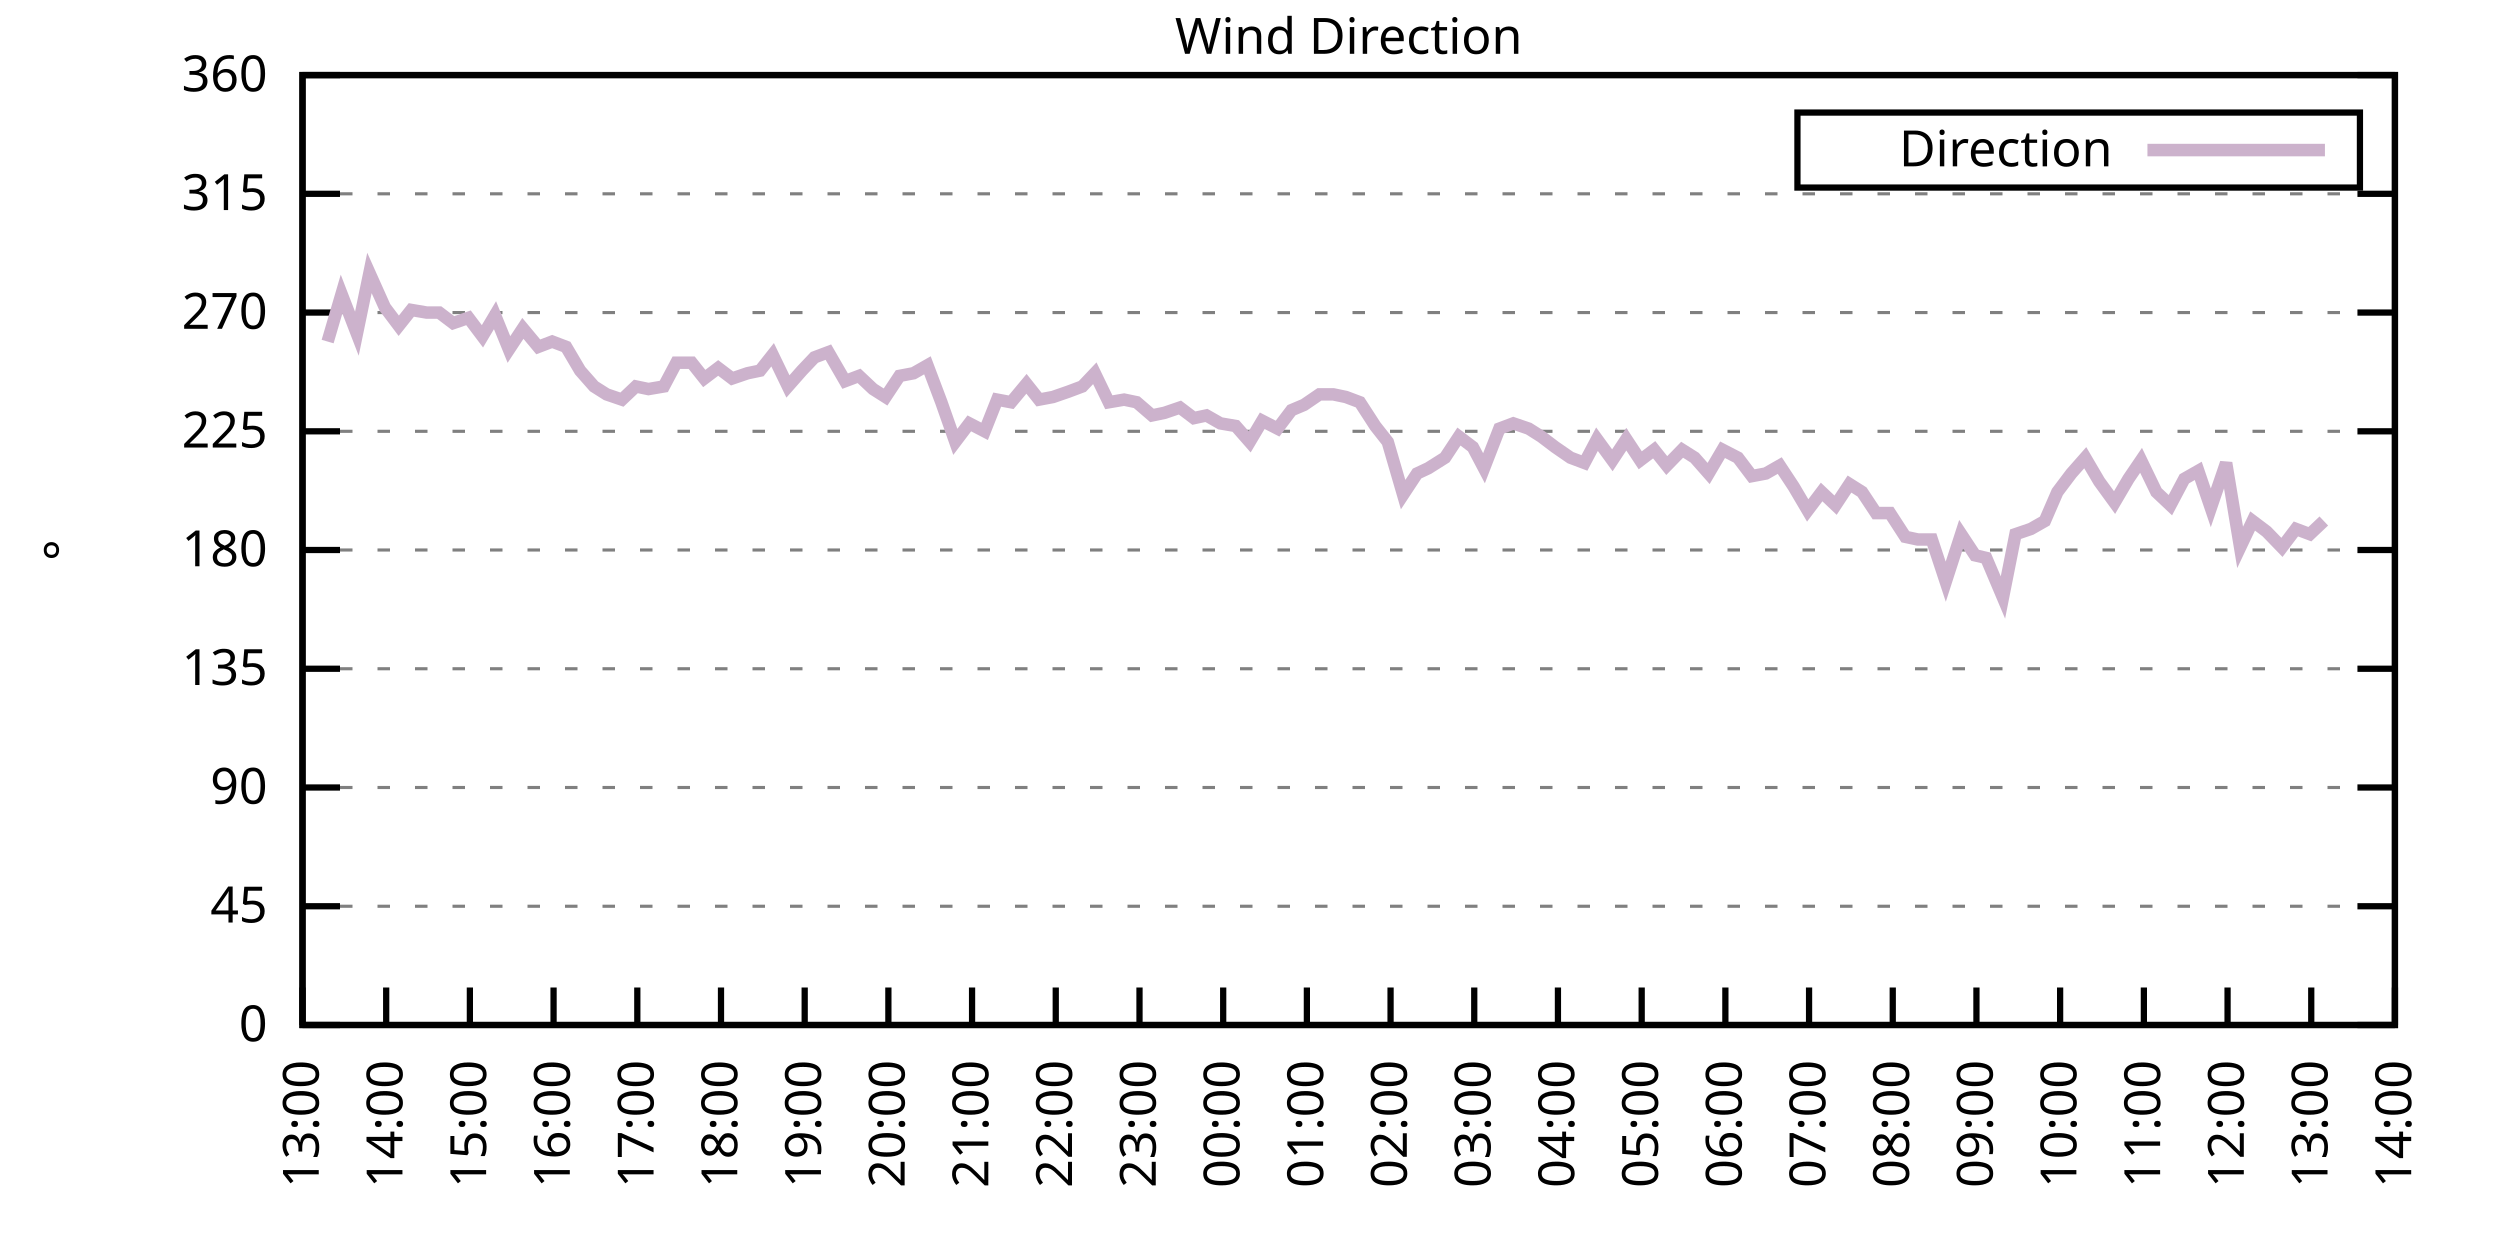
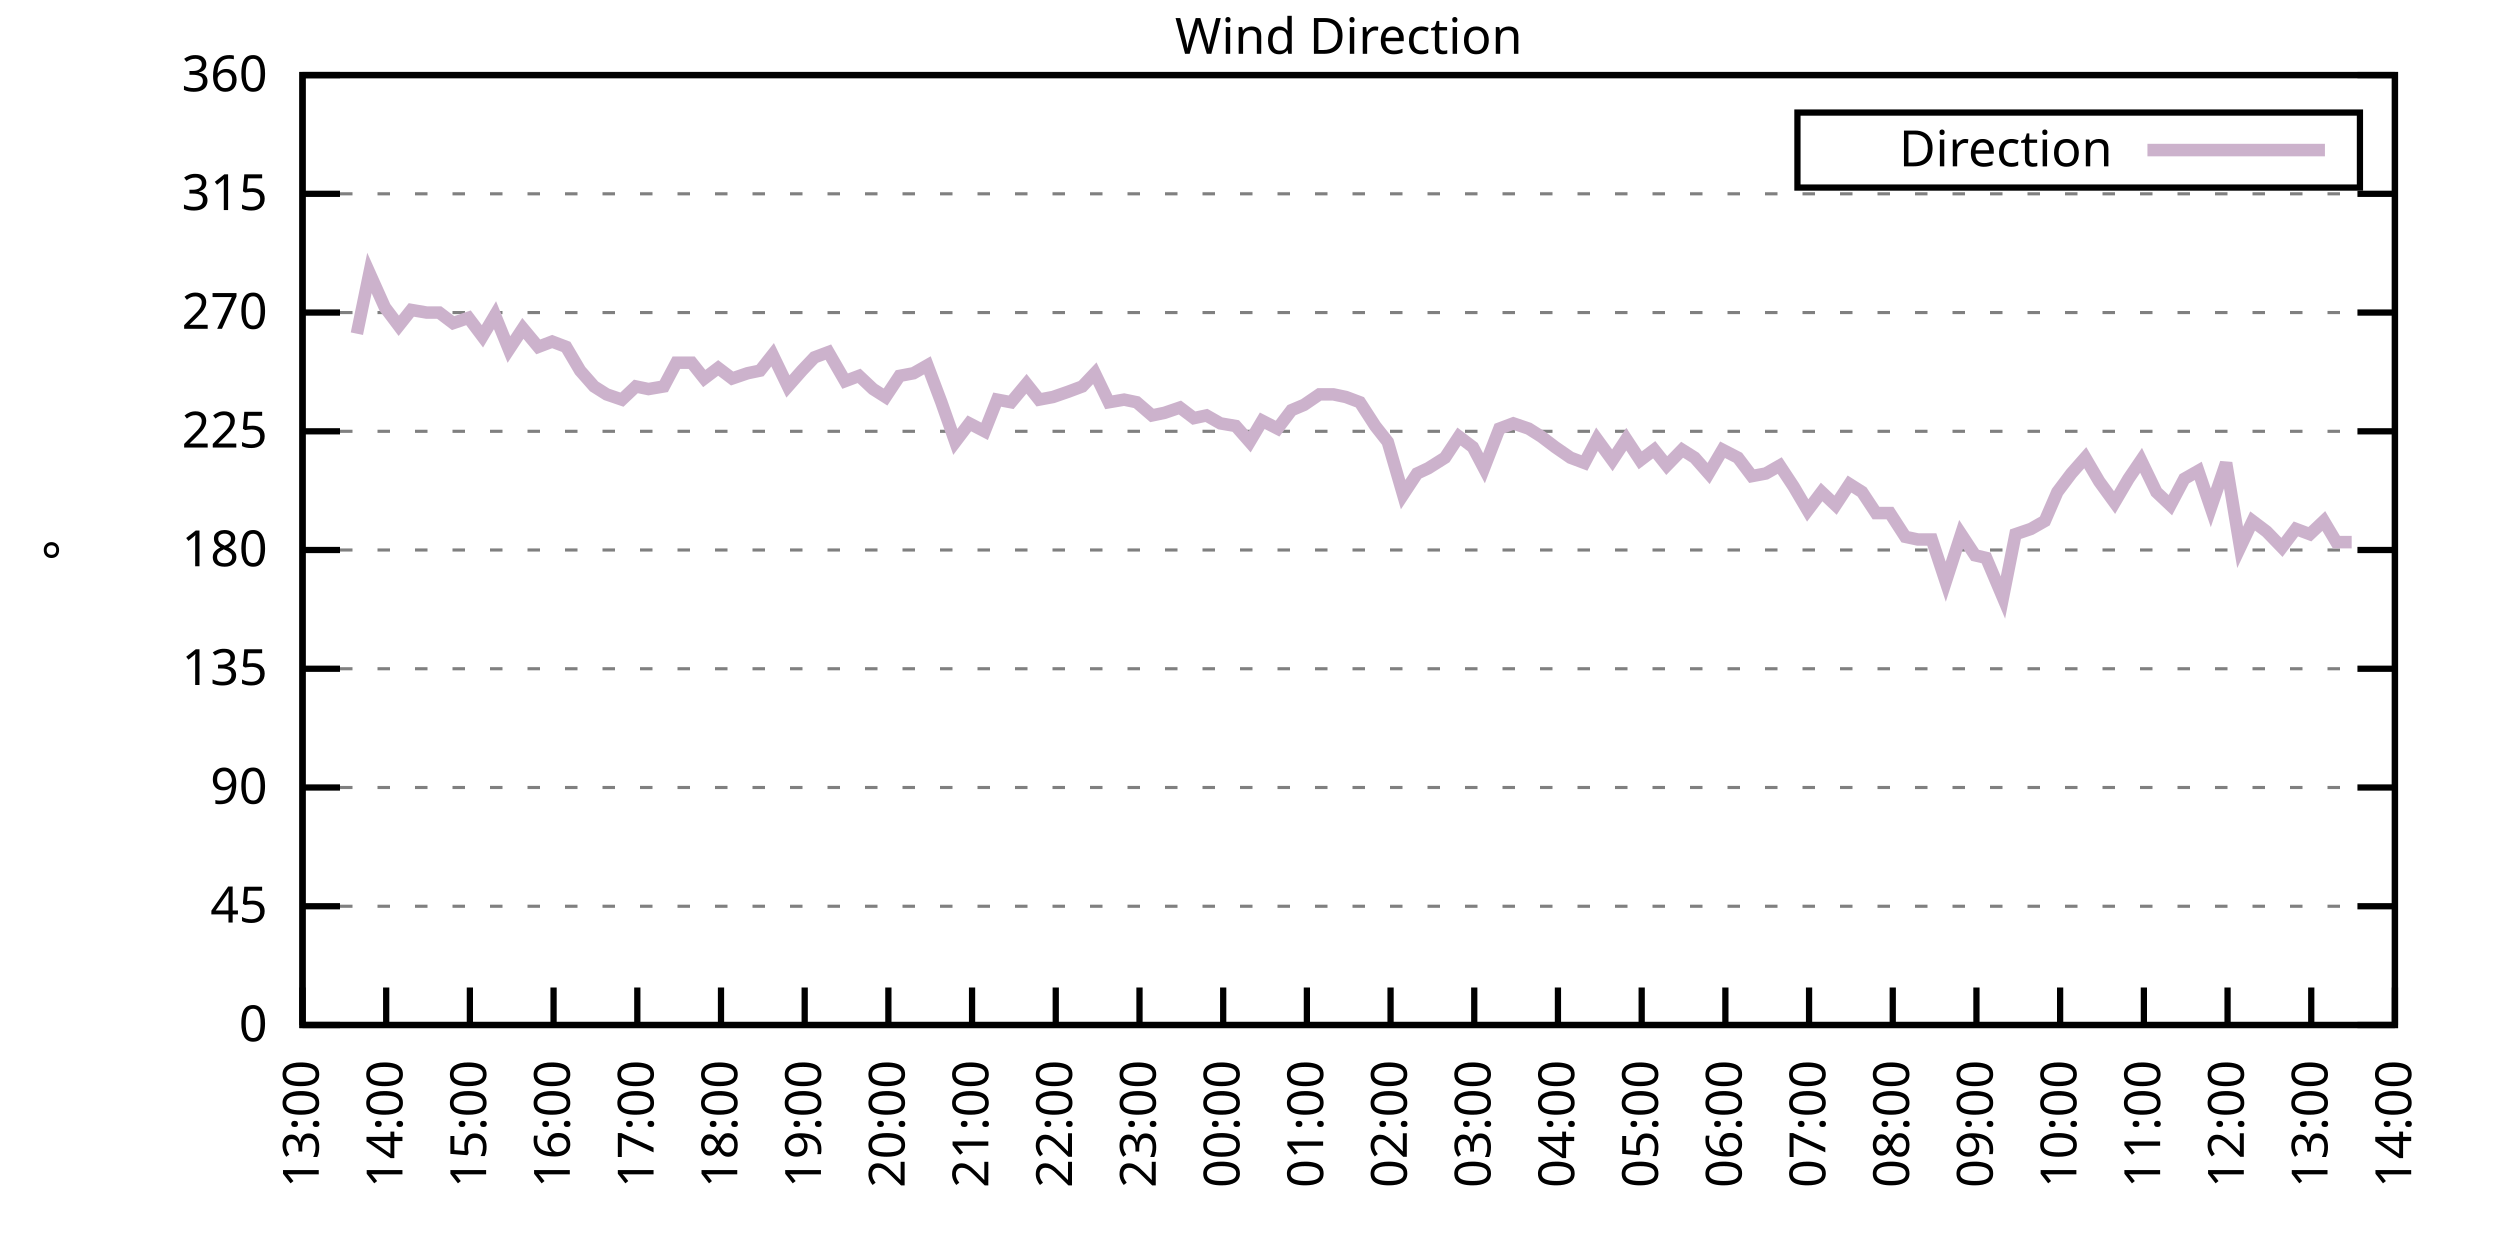
<svg xmlns="http://www.w3.org/2000/svg" xmlns:xlink="http://www.w3.org/1999/xlink" width="400" height="200" viewBox="0 0 400 200">
  <g id="gnuplot_canvas">
    <rect x="0" y="0" width="400" height="200" fill="none" />
    <defs>
      <circle id="gpDot" r="0.5" stroke-width="0.5" stroke="currentColor" />
      <path id="gpPt0" stroke-width="0.333" stroke="currentColor" d="M-1,0 h2 M0,-1 v2" />
      <path id="gpPt1" stroke-width="0.333" stroke="currentColor" d="M-1,-1 L1,1 M1,-1 L-1,1" />
      <path id="gpPt2" stroke-width="0.333" stroke="currentColor" d="M-1,0 L1,0 M0,-1 L0,1 M-1,-1 L1,1 M-1,1 L1,-1" />
      <rect id="gpPt3" stroke-width="0.333" stroke="currentColor" x="-1" y="-1" width="2" height="2" />
      <rect id="gpPt4" stroke-width="0.333" stroke="currentColor" fill="currentColor" x="-1" y="-1" width="2" height="2" />
      <circle id="gpPt5" stroke-width="0.333" stroke="currentColor" cx="0" cy="0" r="1" />
      <use xlink:href="#gpPt5" id="gpPt6" fill="currentColor" stroke="none" />
      <path id="gpPt7" stroke-width="0.333" stroke="currentColor" d="M0,-1.33 L-1.33,0.67 L1.33,0.67 z" />
      <use xlink:href="#gpPt7" id="gpPt8" fill="currentColor" stroke="none" />
      <use xlink:href="#gpPt7" id="gpPt9" stroke="currentColor" transform="rotate(180)" />
      <use xlink:href="#gpPt9" id="gpPt10" fill="currentColor" stroke="none" />
      <use xlink:href="#gpPt3" id="gpPt11" stroke="currentColor" transform="rotate(45)" />
      <use xlink:href="#gpPt11" id="gpPt12" fill="currentColor" stroke="none" />
      <path id="gpPt13" stroke-width="0.333" stroke="currentColor" d="M0,1.330 L1.265,0.411 L0.782,-1.067 L-0.782,-1.076 L-1.265,0.411 z" />
      <use xlink:href="#gpPt13" id="gpPt14" fill="currentColor" stroke="none" />
      <filter id="textbox" filterUnits="objectBoundingBox" x="0" y="0" height="1" width="1">
        <feFlood flood-color="white" flood-opacity="1" result="bgnd" />
        <feComposite in="SourceGraphic" in2="bgnd" operator="atop" />
      </filter>
      <filter id="greybox" filterUnits="objectBoundingBox" x="0" y="0" height="1" width="1">
        <feFlood flood-color="lightgrey" flood-opacity="1" result="grey" />
        <feComposite in="SourceGraphic" in2="grey" operator="atop" />
      </filter>
    </defs>
    <g fill="none" color="white" stroke="currentColor" stroke-width="1.00" stroke-linecap="butt" stroke-linejoin="miter">
</g>
    <g fill="none" color="black" stroke="currentColor" stroke-width="1.00" stroke-linecap="butt" stroke-linejoin="miter">
      <g stroke="none" shape-rendering="crispEdges">
        <polygon fill="rgb(255, 255, 255)" points="48.40,164.00 383.18,164.00 383.18,12.02 48.40,12.02 " />
      </g>
    </g>
    <g fill="none" color="black" stroke="currentColor" stroke-width="1.00" stroke-linecap="butt" stroke-linejoin="miter">
</g>
    <g fill="none" color="black" stroke="black" stroke-width="0.50" stroke-linecap="butt" stroke-linejoin="miter">
</g>
    <g fill="none" color="gray" stroke="currentColor" stroke-width="0.50" stroke-linecap="butt" stroke-linejoin="miter">
      <path stroke="gray" stroke-dasharray="2,4" class="gridline" d="M48.40,164.00 L383.19,164.00  " />
    </g>
    <g fill="none" color="gray" stroke="gray" stroke-width="1.00" stroke-linecap="butt" stroke-linejoin="miter">
</g>
    <g fill="none" color="black" stroke="currentColor" stroke-width="1.00" stroke-linecap="butt" stroke-linejoin="miter">
      <path stroke="black" d="M48.40,164.00 L54.40,164.00 M383.19,164.00 L377.19,164.00  " />
      <g transform="translate(42.80,166.60)" stroke="none" fill="black" font-family="Sans" font-size="8.00" text-anchor="end">
        <text>
          <tspan font-family="Sans"> 0</tspan>
        </text>
      </g>
    </g>
    <g fill="none" color="black" stroke="currentColor" stroke-width="1.00" stroke-linecap="butt" stroke-linejoin="miter">
</g>
    <g fill="none" color="black" stroke="black" stroke-width="0.50" stroke-linecap="butt" stroke-linejoin="miter">
</g>
    <g fill="none" color="gray" stroke="currentColor" stroke-width="0.50" stroke-linecap="butt" stroke-linejoin="miter">
      <path stroke="gray" stroke-dasharray="2,4" class="gridline" d="M48.40,145.00 L383.19,145.00  " />
    </g>
    <g fill="none" color="gray" stroke="gray" stroke-width="1.00" stroke-linecap="butt" stroke-linejoin="miter">
</g>
    <g fill="none" color="black" stroke="currentColor" stroke-width="1.00" stroke-linecap="butt" stroke-linejoin="miter">
      <path stroke="black" d="M48.40,145.00 L54.40,145.00 M383.19,145.00 L377.19,145.00  " />
      <g transform="translate(42.80,147.60)" stroke="none" fill="black" font-family="Sans" font-size="8.00" text-anchor="end">
        <text>
          <tspan font-family="Sans"> 45</tspan>
        </text>
      </g>
    </g>
    <g fill="none" color="black" stroke="currentColor" stroke-width="1.00" stroke-linecap="butt" stroke-linejoin="miter">
</g>
    <g fill="none" color="black" stroke="black" stroke-width="0.50" stroke-linecap="butt" stroke-linejoin="miter">
</g>
    <g fill="none" color="gray" stroke="currentColor" stroke-width="0.50" stroke-linecap="butt" stroke-linejoin="miter">
      <path stroke="gray" stroke-dasharray="2,4" class="gridline" d="M48.40,126.00 L383.19,126.00  " />
    </g>
    <g fill="none" color="gray" stroke="gray" stroke-width="1.00" stroke-linecap="butt" stroke-linejoin="miter">
</g>
    <g fill="none" color="black" stroke="currentColor" stroke-width="1.00" stroke-linecap="butt" stroke-linejoin="miter">
      <path stroke="black" d="M48.40,126.00 L54.40,126.00 M383.19,126.00 L377.19,126.00  " />
      <g transform="translate(42.80,128.60)" stroke="none" fill="black" font-family="Sans" font-size="8.00" text-anchor="end">
        <text>
          <tspan font-family="Sans"> 90</tspan>
        </text>
      </g>
    </g>
    <g fill="none" color="black" stroke="currentColor" stroke-width="1.00" stroke-linecap="butt" stroke-linejoin="miter">
</g>
    <g fill="none" color="black" stroke="black" stroke-width="0.50" stroke-linecap="butt" stroke-linejoin="miter">
</g>
    <g fill="none" color="gray" stroke="currentColor" stroke-width="0.50" stroke-linecap="butt" stroke-linejoin="miter">
      <path stroke="gray" stroke-dasharray="2,4" class="gridline" d="M48.40,107.00 L383.19,107.00  " />
    </g>
    <g fill="none" color="gray" stroke="gray" stroke-width="1.00" stroke-linecap="butt" stroke-linejoin="miter">
</g>
    <g fill="none" color="black" stroke="currentColor" stroke-width="1.00" stroke-linecap="butt" stroke-linejoin="miter">
      <path stroke="black" d="M48.40,107.00 L54.40,107.00 M383.19,107.00 L377.19,107.00  " />
      <g transform="translate(42.80,109.60)" stroke="none" fill="black" font-family="Sans" font-size="8.00" text-anchor="end">
        <text>
          <tspan font-family="Sans"> 135</tspan>
        </text>
      </g>
    </g>
    <g fill="none" color="black" stroke="currentColor" stroke-width="1.00" stroke-linecap="butt" stroke-linejoin="miter">
</g>
    <g fill="none" color="black" stroke="black" stroke-width="0.50" stroke-linecap="butt" stroke-linejoin="miter">
</g>
    <g fill="none" color="gray" stroke="currentColor" stroke-width="0.50" stroke-linecap="butt" stroke-linejoin="miter">
      <path stroke="gray" stroke-dasharray="2,4" class="gridline" d="M48.40,88.00 L383.19,88.00  " />
    </g>
    <g fill="none" color="gray" stroke="gray" stroke-width="1.00" stroke-linecap="butt" stroke-linejoin="miter">
</g>
    <g fill="none" color="black" stroke="currentColor" stroke-width="1.00" stroke-linecap="butt" stroke-linejoin="miter">
      <path stroke="black" d="M48.40,88.00 L54.40,88.00 M383.19,88.00 L377.19,88.00  " />
      <g transform="translate(42.80,90.60)" stroke="none" fill="black" font-family="Sans" font-size="8.00" text-anchor="end">
        <text>
          <tspan font-family="Sans"> 180</tspan>
        </text>
      </g>
    </g>
    <g fill="none" color="black" stroke="currentColor" stroke-width="1.00" stroke-linecap="butt" stroke-linejoin="miter">
</g>
    <g fill="none" color="black" stroke="black" stroke-width="0.50" stroke-linecap="butt" stroke-linejoin="miter">
</g>
    <g fill="none" color="gray" stroke="currentColor" stroke-width="0.50" stroke-linecap="butt" stroke-linejoin="miter">
      <path stroke="gray" stroke-dasharray="2,4" class="gridline" d="M48.40,69.01 L383.19,69.01  " />
    </g>
    <g fill="none" color="gray" stroke="gray" stroke-width="1.00" stroke-linecap="butt" stroke-linejoin="miter">
</g>
    <g fill="none" color="black" stroke="currentColor" stroke-width="1.00" stroke-linecap="butt" stroke-linejoin="miter">
      <path stroke="black" d="M48.40,69.01 L54.40,69.01 M383.19,69.01 L377.19,69.01  " />
      <g transform="translate(42.80,71.61)" stroke="none" fill="black" font-family="Sans" font-size="8.00" text-anchor="end">
        <text>
          <tspan font-family="Sans"> 225</tspan>
        </text>
      </g>
    </g>
    <g fill="none" color="black" stroke="currentColor" stroke-width="1.00" stroke-linecap="butt" stroke-linejoin="miter">
</g>
    <g fill="none" color="black" stroke="black" stroke-width="0.50" stroke-linecap="butt" stroke-linejoin="miter">
</g>
    <g fill="none" color="gray" stroke="currentColor" stroke-width="0.50" stroke-linecap="butt" stroke-linejoin="miter">
      <path stroke="gray" stroke-dasharray="2,4" class="gridline" d="M48.40,50.01 L383.19,50.01  " />
    </g>
    <g fill="none" color="gray" stroke="gray" stroke-width="1.00" stroke-linecap="butt" stroke-linejoin="miter">
</g>
    <g fill="none" color="black" stroke="currentColor" stroke-width="1.00" stroke-linecap="butt" stroke-linejoin="miter">
      <path stroke="black" d="M48.40,50.01 L54.40,50.01 M383.19,50.01 L377.19,50.01  " />
      <g transform="translate(42.80,52.61)" stroke="none" fill="black" font-family="Sans" font-size="8.00" text-anchor="end">
        <text>
          <tspan font-family="Sans"> 270</tspan>
        </text>
      </g>
    </g>
    <g fill="none" color="black" stroke="currentColor" stroke-width="1.00" stroke-linecap="butt" stroke-linejoin="miter">
</g>
    <g fill="none" color="black" stroke="black" stroke-width="0.50" stroke-linecap="butt" stroke-linejoin="miter">
</g>
    <g fill="none" color="gray" stroke="currentColor" stroke-width="0.50" stroke-linecap="butt" stroke-linejoin="miter">
      <path stroke="gray" stroke-dasharray="2,4" class="gridline" d="M48.40,31.01 L383.19,31.01  " />
    </g>
    <g fill="none" color="gray" stroke="gray" stroke-width="1.00" stroke-linecap="butt" stroke-linejoin="miter">
</g>
    <g fill="none" color="black" stroke="currentColor" stroke-width="1.00" stroke-linecap="butt" stroke-linejoin="miter">
      <path stroke="black" d="M48.40,31.01 L54.40,31.01 M383.19,31.01 L377.19,31.01  " />
      <g transform="translate(42.80,33.61)" stroke="none" fill="black" font-family="Sans" font-size="8.00" text-anchor="end">
        <text>
          <tspan font-family="Sans"> 315</tspan>
        </text>
      </g>
    </g>
    <g fill="none" color="black" stroke="currentColor" stroke-width="1.00" stroke-linecap="butt" stroke-linejoin="miter">
</g>
    <g fill="none" color="black" stroke="black" stroke-width="0.50" stroke-linecap="butt" stroke-linejoin="miter">
</g>
    <g fill="none" color="gray" stroke="currentColor" stroke-width="0.50" stroke-linecap="butt" stroke-linejoin="miter">
      <path stroke="gray" stroke-dasharray="2,4" class="gridline" d="M48.40,12.01 L383.19,12.01  " />
    </g>
    <g fill="none" color="gray" stroke="gray" stroke-width="1.00" stroke-linecap="butt" stroke-linejoin="miter">
</g>
    <g fill="none" color="black" stroke="currentColor" stroke-width="1.00" stroke-linecap="butt" stroke-linejoin="miter">
      <path stroke="black" d="M48.40,12.01 L54.40,12.01 M383.19,12.01 L377.19,12.01  " />
      <g transform="translate(42.80,14.61)" stroke="none" fill="black" font-family="Sans" font-size="8.00" text-anchor="end">
        <text>
          <tspan font-family="Sans"> 360</tspan>
        </text>
      </g>
    </g>
    <g fill="none" color="black" stroke="currentColor" stroke-width="1.00" stroke-linecap="butt" stroke-linejoin="miter">
      <path stroke="black" d="M48.40,164.00 L48.40,158.00  " />
      <g transform="translate(51.00,169.60) rotate(270.00)" stroke="none" fill="black" font-family="Sans" font-size="8.00" text-anchor="end">
        <text>
          <tspan font-family="Sans">13:00</tspan>
        </text>
      </g>
    </g>
    <g fill="none" color="black" stroke="currentColor" stroke-width="1.00" stroke-linecap="butt" stroke-linejoin="miter">
      <path stroke="black" d="M61.79,164.00 L61.79,158.00  " />
      <g transform="translate(64.39,169.60) rotate(270.00)" stroke="none" fill="black" font-family="Sans" font-size="8.00" text-anchor="end">
        <text>
          <tspan font-family="Sans">14:00</tspan>
        </text>
      </g>
    </g>
    <g fill="none" color="black" stroke="currentColor" stroke-width="1.00" stroke-linecap="butt" stroke-linejoin="miter">
      <path stroke="black" d="M75.18,164.00 L75.18,158.00  " />
      <g transform="translate(77.78,169.60) rotate(270.00)" stroke="none" fill="black" font-family="Sans" font-size="8.00" text-anchor="end">
        <text>
          <tspan font-family="Sans">15:00</tspan>
        </text>
      </g>
    </g>
    <g fill="none" color="black" stroke="currentColor" stroke-width="1.00" stroke-linecap="butt" stroke-linejoin="miter">
      <path stroke="black" d="M88.57,164.00 L88.57,158.00  " />
      <g transform="translate(91.17,169.60) rotate(270.00)" stroke="none" fill="black" font-family="Sans" font-size="8.00" text-anchor="end">
        <text>
          <tspan font-family="Sans">16:00</tspan>
        </text>
      </g>
    </g>
    <g fill="none" color="black" stroke="currentColor" stroke-width="1.00" stroke-linecap="butt" stroke-linejoin="miter">
      <path stroke="black" d="M101.97,164.00 L101.97,158.00  " />
      <g transform="translate(104.57,169.60) rotate(270.00)" stroke="none" fill="black" font-family="Sans" font-size="8.00" text-anchor="end">
        <text>
          <tspan font-family="Sans">17:00</tspan>
        </text>
      </g>
    </g>
    <g fill="none" color="black" stroke="currentColor" stroke-width="1.00" stroke-linecap="butt" stroke-linejoin="miter">
      <path stroke="black" d="M115.36,164.00 L115.36,158.00  " />
      <g transform="translate(117.96,169.60) rotate(270.00)" stroke="none" fill="black" font-family="Sans" font-size="8.00" text-anchor="end">
        <text>
          <tspan font-family="Sans">18:00</tspan>
        </text>
      </g>
    </g>
    <g fill="none" color="black" stroke="currentColor" stroke-width="1.00" stroke-linecap="butt" stroke-linejoin="miter">
      <path stroke="black" d="M128.75,164.00 L128.75,158.00  " />
      <g transform="translate(131.35,169.60) rotate(270.00)" stroke="none" fill="black" font-family="Sans" font-size="8.00" text-anchor="end">
        <text>
          <tspan font-family="Sans">19:00</tspan>
        </text>
      </g>
    </g>
    <g fill="none" color="black" stroke="currentColor" stroke-width="1.00" stroke-linecap="butt" stroke-linejoin="miter">
      <path stroke="black" d="M142.14,164.00 L142.14,158.00  " />
      <g transform="translate(144.74,169.60) rotate(270.00)" stroke="none" fill="black" font-family="Sans" font-size="8.00" text-anchor="end">
        <text>
          <tspan font-family="Sans">20:00</tspan>
        </text>
      </g>
    </g>
    <g fill="none" color="black" stroke="currentColor" stroke-width="1.00" stroke-linecap="butt" stroke-linejoin="miter">
      <path stroke="black" d="M155.53,164.00 L155.53,158.00  " />
      <g transform="translate(158.13,169.60) rotate(270.00)" stroke="none" fill="black" font-family="Sans" font-size="8.00" text-anchor="end">
        <text>
          <tspan font-family="Sans">21:00</tspan>
        </text>
      </g>
    </g>
    <g fill="none" color="black" stroke="currentColor" stroke-width="1.00" stroke-linecap="butt" stroke-linejoin="miter">
      <path stroke="black" d="M168.92,164.00 L168.92,158.00  " />
      <g transform="translate(171.52,169.60) rotate(270.00)" stroke="none" fill="black" font-family="Sans" font-size="8.00" text-anchor="end">
        <text>
          <tspan font-family="Sans">22:00</tspan>
        </text>
      </g>
    </g>
    <g fill="none" color="black" stroke="currentColor" stroke-width="1.00" stroke-linecap="butt" stroke-linejoin="miter">
      <path stroke="black" d="M182.32,164.00 L182.32,158.00  " />
      <g transform="translate(184.92,169.60) rotate(270.00)" stroke="none" fill="black" font-family="Sans" font-size="8.00" text-anchor="end">
        <text>
          <tspan font-family="Sans">23:00</tspan>
        </text>
      </g>
    </g>
    <g fill="none" color="black" stroke="currentColor" stroke-width="1.00" stroke-linecap="butt" stroke-linejoin="miter">
      <path stroke="black" d="M195.71,164.00 L195.71,158.00  " />
      <g transform="translate(198.31,169.60) rotate(270.00)" stroke="none" fill="black" font-family="Sans" font-size="8.00" text-anchor="end">
        <text>
          <tspan font-family="Sans">00:00</tspan>
        </text>
      </g>
    </g>
    <g fill="none" color="black" stroke="currentColor" stroke-width="1.00" stroke-linecap="butt" stroke-linejoin="miter">
      <path stroke="black" d="M209.10,164.00 L209.10,158.00  " />
      <g transform="translate(211.70,169.60) rotate(270.00)" stroke="none" fill="black" font-family="Sans" font-size="8.00" text-anchor="end">
        <text>
          <tspan font-family="Sans">01:00</tspan>
        </text>
      </g>
    </g>
    <g fill="none" color="black" stroke="currentColor" stroke-width="1.00" stroke-linecap="butt" stroke-linejoin="miter">
      <path stroke="black" d="M222.49,164.00 L222.49,158.00  " />
      <g transform="translate(225.09,169.60) rotate(270.00)" stroke="none" fill="black" font-family="Sans" font-size="8.00" text-anchor="end">
        <text>
          <tspan font-family="Sans">02:00</tspan>
        </text>
      </g>
    </g>
    <g fill="none" color="black" stroke="currentColor" stroke-width="1.00" stroke-linecap="butt" stroke-linejoin="miter">
      <path stroke="black" d="M235.88,164.00 L235.88,158.00  " />
      <g transform="translate(238.48,169.60) rotate(270.00)" stroke="none" fill="black" font-family="Sans" font-size="8.00" text-anchor="end">
        <text>
          <tspan font-family="Sans">03:00</tspan>
        </text>
      </g>
    </g>
    <g fill="none" color="black" stroke="currentColor" stroke-width="1.00" stroke-linecap="butt" stroke-linejoin="miter">
      <path stroke="black" d="M249.27,164.00 L249.27,158.00  " />
      <g transform="translate(251.87,169.60) rotate(270.00)" stroke="none" fill="black" font-family="Sans" font-size="8.00" text-anchor="end">
        <text>
          <tspan font-family="Sans">04:00</tspan>
        </text>
      </g>
    </g>
    <g fill="none" color="black" stroke="currentColor" stroke-width="1.00" stroke-linecap="butt" stroke-linejoin="miter">
      <path stroke="black" d="M262.67,164.00 L262.67,158.00  " />
      <g transform="translate(265.27,169.60) rotate(270.00)" stroke="none" fill="black" font-family="Sans" font-size="8.00" text-anchor="end">
        <text>
          <tspan font-family="Sans">05:00</tspan>
        </text>
      </g>
    </g>
    <g fill="none" color="black" stroke="currentColor" stroke-width="1.00" stroke-linecap="butt" stroke-linejoin="miter">
      <path stroke="black" d="M276.06,164.00 L276.06,158.00  " />
      <g transform="translate(278.66,169.60) rotate(270.00)" stroke="none" fill="black" font-family="Sans" font-size="8.00" text-anchor="end">
        <text>
          <tspan font-family="Sans">06:00</tspan>
        </text>
      </g>
    </g>
    <g fill="none" color="black" stroke="currentColor" stroke-width="1.00" stroke-linecap="butt" stroke-linejoin="miter">
      <path stroke="black" d="M289.45,164.00 L289.45,158.00  " />
      <g transform="translate(292.05,169.60) rotate(270.00)" stroke="none" fill="black" font-family="Sans" font-size="8.00" text-anchor="end">
        <text>
          <tspan font-family="Sans">07:00</tspan>
        </text>
      </g>
    </g>
    <g fill="none" color="black" stroke="currentColor" stroke-width="1.00" stroke-linecap="butt" stroke-linejoin="miter">
      <path stroke="black" d="M302.84,164.00 L302.84,158.00  " />
      <g transform="translate(305.44,169.60) rotate(270.00)" stroke="none" fill="black" font-family="Sans" font-size="8.00" text-anchor="end">
        <text>
          <tspan font-family="Sans">08:00</tspan>
        </text>
      </g>
    </g>
    <g fill="none" color="black" stroke="currentColor" stroke-width="1.00" stroke-linecap="butt" stroke-linejoin="miter">
      <path stroke="black" d="M316.23,164.00 L316.23,158.00  " />
      <g transform="translate(318.83,169.60) rotate(270.00)" stroke="none" fill="black" font-family="Sans" font-size="8.00" text-anchor="end">
        <text>
          <tspan font-family="Sans">09:00</tspan>
        </text>
      </g>
    </g>
    <g fill="none" color="black" stroke="currentColor" stroke-width="1.00" stroke-linecap="butt" stroke-linejoin="miter">
      <path stroke="black" d="M329.62,164.00 L329.62,158.00  " />
      <g transform="translate(332.22,169.60) rotate(270.00)" stroke="none" fill="black" font-family="Sans" font-size="8.00" text-anchor="end">
        <text>
          <tspan font-family="Sans">10:00</tspan>
        </text>
      </g>
    </g>
    <g fill="none" color="black" stroke="currentColor" stroke-width="1.00" stroke-linecap="butt" stroke-linejoin="miter">
      <path stroke="black" d="M343.02,164.00 L343.02,158.00  " />
      <g transform="translate(345.62,169.60) rotate(270.00)" stroke="none" fill="black" font-family="Sans" font-size="8.00" text-anchor="end">
        <text>
          <tspan font-family="Sans">11:00</tspan>
        </text>
      </g>
    </g>
    <g fill="none" color="black" stroke="currentColor" stroke-width="1.00" stroke-linecap="butt" stroke-linejoin="miter">
      <path stroke="black" d="M356.41,164.00 L356.41,158.00  " />
      <g transform="translate(359.01,169.60) rotate(270.00)" stroke="none" fill="black" font-family="Sans" font-size="8.00" text-anchor="end">
        <text>
          <tspan font-family="Sans">12:00</tspan>
        </text>
      </g>
    </g>
    <g fill="none" color="black" stroke="currentColor" stroke-width="1.00" stroke-linecap="butt" stroke-linejoin="miter">
      <path stroke="black" d="M369.80,164.00 L369.80,158.00  " />
      <g transform="translate(372.40,169.60) rotate(270.00)" stroke="none" fill="black" font-family="Sans" font-size="8.00" text-anchor="end">
        <text>
          <tspan font-family="Sans">13:00</tspan>
        </text>
      </g>
    </g>
    <g fill="none" color="black" stroke="currentColor" stroke-width="1.00" stroke-linecap="butt" stroke-linejoin="miter">
      <path stroke="black" d="M383.19,164.00 L383.19,158.00  " />
      <g transform="translate(385.79,169.60) rotate(270.00)" stroke="none" fill="black" font-family="Sans" font-size="8.00" text-anchor="end">
        <text>
          <tspan font-family="Sans">14:00</tspan>
        </text>
      </g>
    </g>
    <g fill="none" color="black" stroke="currentColor" stroke-width="1.00" stroke-linecap="butt" stroke-linejoin="miter">
</g>
    <g fill="none" color="black" stroke="currentColor" stroke-width="1.00" stroke-linecap="butt" stroke-linejoin="miter">
      <path stroke="black" d="M48.40,12.01 L48.40,164.00 L383.19,164.00 L383.19,12.01 L48.40,12.01 Z  " />
    </g>
    <g fill="none" color="black" stroke="currentColor" stroke-width="1.00" stroke-linecap="butt" stroke-linejoin="miter">
</g>
    <g fill="none" color="black" stroke="currentColor" stroke-width="1.00" stroke-linecap="butt" stroke-linejoin="miter">
      <path stroke="black" d="M287.59,30.01 L287.59,18.01 L377.59,18.01 L377.59,30.01 L287.59,30.01 Z  " />
    </g>
    <g id="Wind_direction_plot_1">
      <g fill="none" color="white" stroke="black" stroke-width="2.00" stroke-linecap="butt" stroke-linejoin="miter">
</g>
      <g fill="none" color="black" stroke="currentColor" stroke-width="2.00" stroke-linecap="butt" stroke-linejoin="miter">
        <g transform="translate(337.99,26.61)" stroke="none" fill="black" font-family="Sans" font-size="8.00" text-anchor="end">
          <text>
            <tspan font-family="Sans">Direction</tspan>
          </text>
        </g>
      </g>
      <g fill="none" color="black" stroke="currentColor" stroke-width="2.00" stroke-linecap="butt" stroke-linejoin="miter">
-         <path stroke="rgb(204, 178, 204)" d="M343.59,24.01 L371.99,24.01 M52.42,54.65 L54.65,47.05 L57.10,53.39 L59.11,43.67 L61.57,49.16 L63.80,52.12   L65.81,49.59 L68.26,50.01 L70.27,50.01 L72.50,51.70 L74.96,50.85 L77.19,53.81 L79.20,50.43 L81.43,55.92   L83.66,52.54 L86.12,55.50 L88.35,54.65 L90.58,55.50 L92.82,59.30 L95.05,61.83 L97.06,63.10 L99.51,63.94   L101.74,61.83 L103.75,62.25 L106.21,61.83 L108.22,58.03 L110.67,58.03 L112.68,60.56 L114.91,58.87 L117.14,60.56   L119.60,59.72 L121.61,59.30 L123.62,56.76 L126.07,61.83 L128.30,59.30 L130.31,57.18 L132.54,56.34 L135.22,60.98   L137.45,60.14 L139.69,62.25 L141.69,63.52 L143.93,60.14 L146.16,59.72 L148.39,58.45 L150.62,64.36 L152.85,70.70   L155.09,67.74 L157.54,69.01 L159.55,63.94 L161.78,64.36 L164.24,61.41 L166.25,63.94 L168.48,63.52 L170.93,62.67   L173.17,61.83 L175.17,59.72 L177.41,64.36 L179.86,63.94 L181.87,64.36 L184.32,66.47 L186.33,66.05 L188.79,65.21   L191.02,66.90 L193.03,66.47 L195.26,67.74 L197.72,68.16 L199.95,70.70 L201.96,67.32 L204.41,68.58 L206.64,65.63   L208.65,64.78 L211.11,63.10 L213.34,63.10 L215.35,63.52 L217.58,64.36 L220.04,68.16 L222.04,70.70 L224.50,79.14   L226.73,75.76 L228.52,74.92 L231.20,73.23 L233.43,69.85 L235.66,71.54 L237.44,74.92 L239.90,68.58 L242.13,67.74   L244.59,68.58 L246.60,69.85 L248.83,71.54 L251.28,73.23 L253.51,74.07 L255.52,70.27 L257.98,73.65 L260.21,70.27   L262.44,73.65 L264.67,71.96 L266.68,74.49 L269.14,71.96 L271.15,73.23 L273.38,75.76 L275.61,71.96 L278.07,73.23   L280.30,76.18 L282.53,75.76 L284.76,74.49 L286.99,77.87 L289.23,81.67 L291.46,78.72 L293.69,80.83 L295.92,77.45   L297.93,78.72 L300.16,82.09 L302.39,82.09 L304.85,85.89 L306.86,86.32 L309.09,86.32 L311.32,93.07 L313.78,85.47   L316.01,88.85 L317.79,89.27 L320.47,95.60 L322.48,85.47 L324.94,84.63 L327.17,83.36 L329.18,78.72 L331.41,75.76   L333.64,73.23 L335.87,77.03 L338.33,80.41 L340.56,76.61 L342.57,73.65 L345.02,78.72 L347.26,80.83 L349.49,76.61   L351.72,75.34 L353.73,81.25 L356.18,74.07 L358.42,87.58 L360.42,83.36 L362.66,85.05 L365.11,87.58 L367.34,84.63   L369.58,85.47 L371.81,83.36  " />
+         <path stroke="rgb(204, 178, 204)" d="M343.59,24.01 L371.99,24.01 M57.10,53.39 L59.11,43.67 L61.57,49.16 L63.80,52.12 L65.81,49.59 L68.26,50.01   L70.27,50.01 L72.50,51.70 L74.96,50.85 L77.19,53.81 L79.20,50.43 L81.43,55.92 L83.66,52.54 L86.12,55.50   L88.35,54.65 L90.58,55.50 L92.82,59.30 L95.05,61.83 L97.06,63.10 L99.51,63.94 L101.74,61.83 L103.75,62.25   L106.21,61.83 L108.22,58.03 L110.67,58.03 L112.68,60.56 L114.91,58.87 L117.14,60.56 L119.60,59.72 L121.61,59.30   L123.62,56.76 L126.07,61.83 L128.30,59.30 L130.31,57.18 L132.54,56.34 L135.22,60.98 L137.45,60.14 L139.69,62.25   L141.69,63.52 L143.93,60.14 L146.16,59.72 L148.39,58.45 L150.62,64.36 L152.85,70.70 L155.09,67.74 L157.54,69.01   L159.55,63.94 L161.78,64.36 L164.24,61.41 L166.25,63.94 L168.48,63.52 L170.93,62.67 L173.17,61.83 L175.17,59.72   L177.41,64.36 L179.86,63.94 L181.87,64.36 L184.32,66.47 L186.33,66.05 L188.79,65.21 L191.02,66.90 L193.03,66.47   L195.26,67.74 L197.72,68.16 L199.95,70.70 L201.96,67.32 L204.41,68.58 L206.64,65.63 L208.65,64.78 L211.11,63.10   L213.34,63.10 L215.35,63.52 L217.58,64.36 L220.04,68.16 L222.04,70.70 L224.50,79.14 L226.73,75.76 L228.52,74.92   L231.20,73.23 L233.43,69.85 L235.66,71.54 L237.44,74.92 L239.90,68.58 L242.13,67.74 L244.59,68.58 L246.60,69.85   L248.83,71.54 L251.28,73.23 L253.51,74.07 L255.52,70.27 L257.98,73.65 L260.21,70.27 L262.44,73.65 L264.67,71.96   L266.68,74.49 L269.14,71.96 L271.15,73.23 L273.38,75.76 L275.61,71.96 L278.07,73.23 L280.30,76.18 L282.53,75.76   L284.76,74.49 L286.99,77.87 L289.23,81.67 L291.46,78.72 L293.69,80.83 L295.92,77.45 L297.93,78.72 L300.16,82.09   L302.39,82.09 L304.85,85.89 L306.86,86.32 L309.09,86.32 L311.32,93.07 L313.78,85.47 L316.01,88.85 L317.79,89.27   L320.47,95.60 L322.48,85.47 L324.94,84.63 L327.17,83.36 L329.18,78.72 L331.41,75.76 L333.64,73.23 L335.87,77.03   L338.33,80.41 L340.56,76.61 L342.57,73.65 L345.02,78.72 L347.26,80.83 L349.49,76.61 L351.72,75.34 L353.73,81.25   L356.18,74.07 L358.42,87.58 L360.42,83.36 L362.66,85.05 L365.11,87.58 L367.34,84.63 L369.58,85.47 L371.81,83.36   L373.82,86.74 L376.27,86.74  " />
      </g>
    </g>
    <g fill="none" color="black" stroke="currentColor" stroke-width="2.00" stroke-linecap="butt" stroke-linejoin="miter">
</g>
    <g fill="none" color="black" stroke="black" stroke-width="1.00" stroke-linecap="butt" stroke-linejoin="miter">
</g>
    <g fill="none" color="black" stroke="currentColor" stroke-width="1.00" stroke-linecap="butt" stroke-linejoin="miter">
      <path stroke="black" d="M48.40,12.01 L48.40,164.00 L383.19,164.00 L383.19,12.01 L48.40,12.01 Z  " />
      <g transform="translate(12.80,88.01) rotate(270.00)" stroke="none" fill="black" font-family="Sans" font-size="8.00" text-anchor="middle">
        <text>
          <tspan font-family="Sans">°</tspan>
        </text>
      </g>
    </g>
    <g fill="none" color="black" stroke="currentColor" stroke-width="1.00" stroke-linecap="butt" stroke-linejoin="miter">
</g>
    <g fill="none" color="black" stroke="currentColor" stroke-width="1.00" stroke-linecap="butt" stroke-linejoin="miter">
      <g transform="translate(215.79,8.61)" stroke="none" fill="black" font-family="Sans" font-size="8.00" text-anchor="middle">
        <text>
          <tspan font-family="Sans">Wind Direction</tspan>
        </text>
      </g>
    </g>
    <g fill="none" color="black" stroke="currentColor" stroke-width="1.00" stroke-linecap="butt" stroke-linejoin="miter">
</g>
  </g>
</svg>
